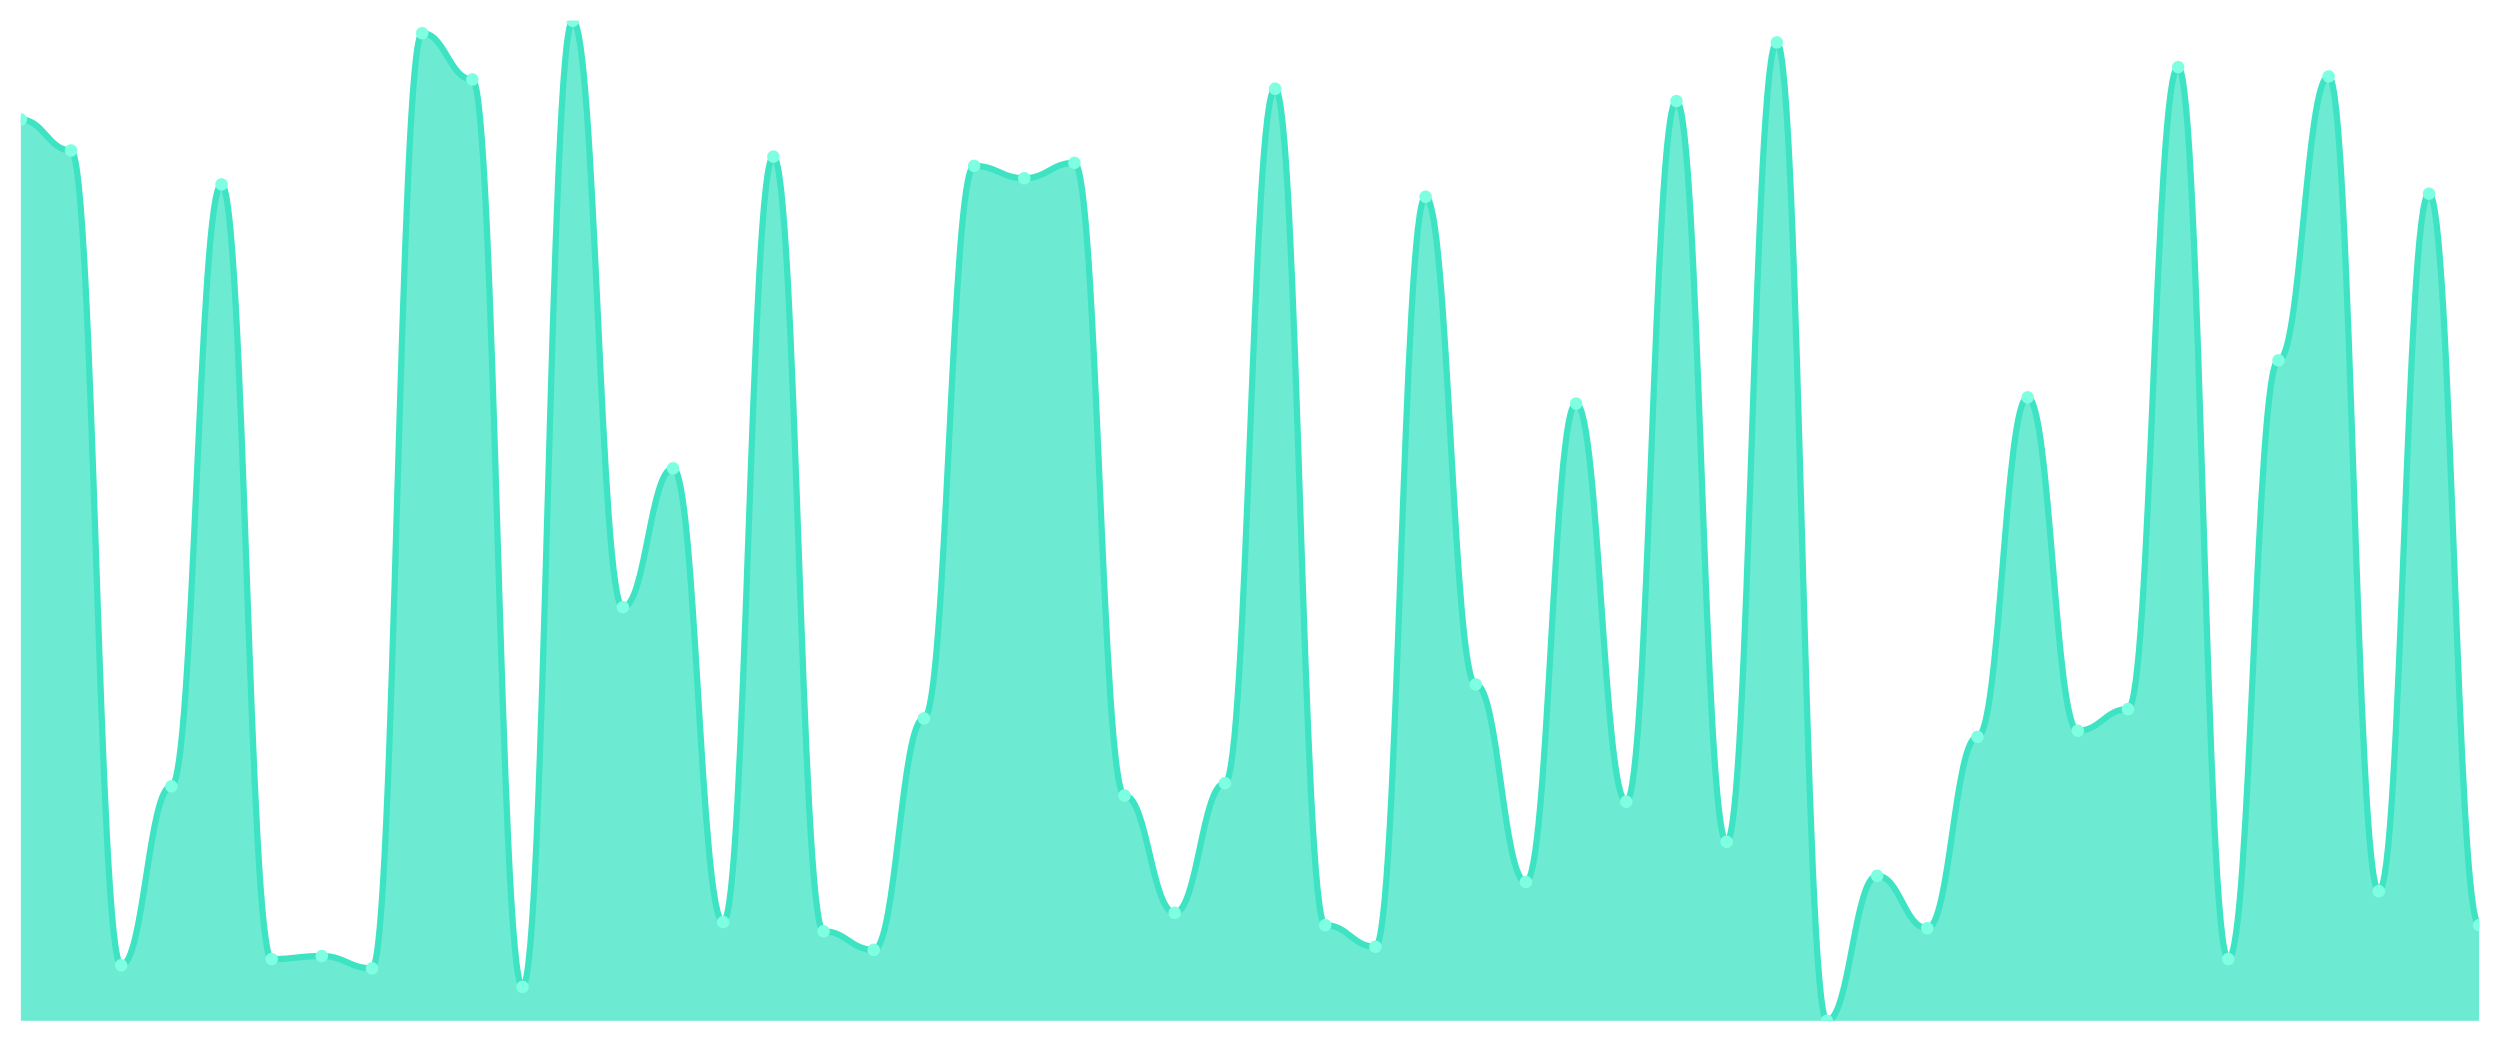
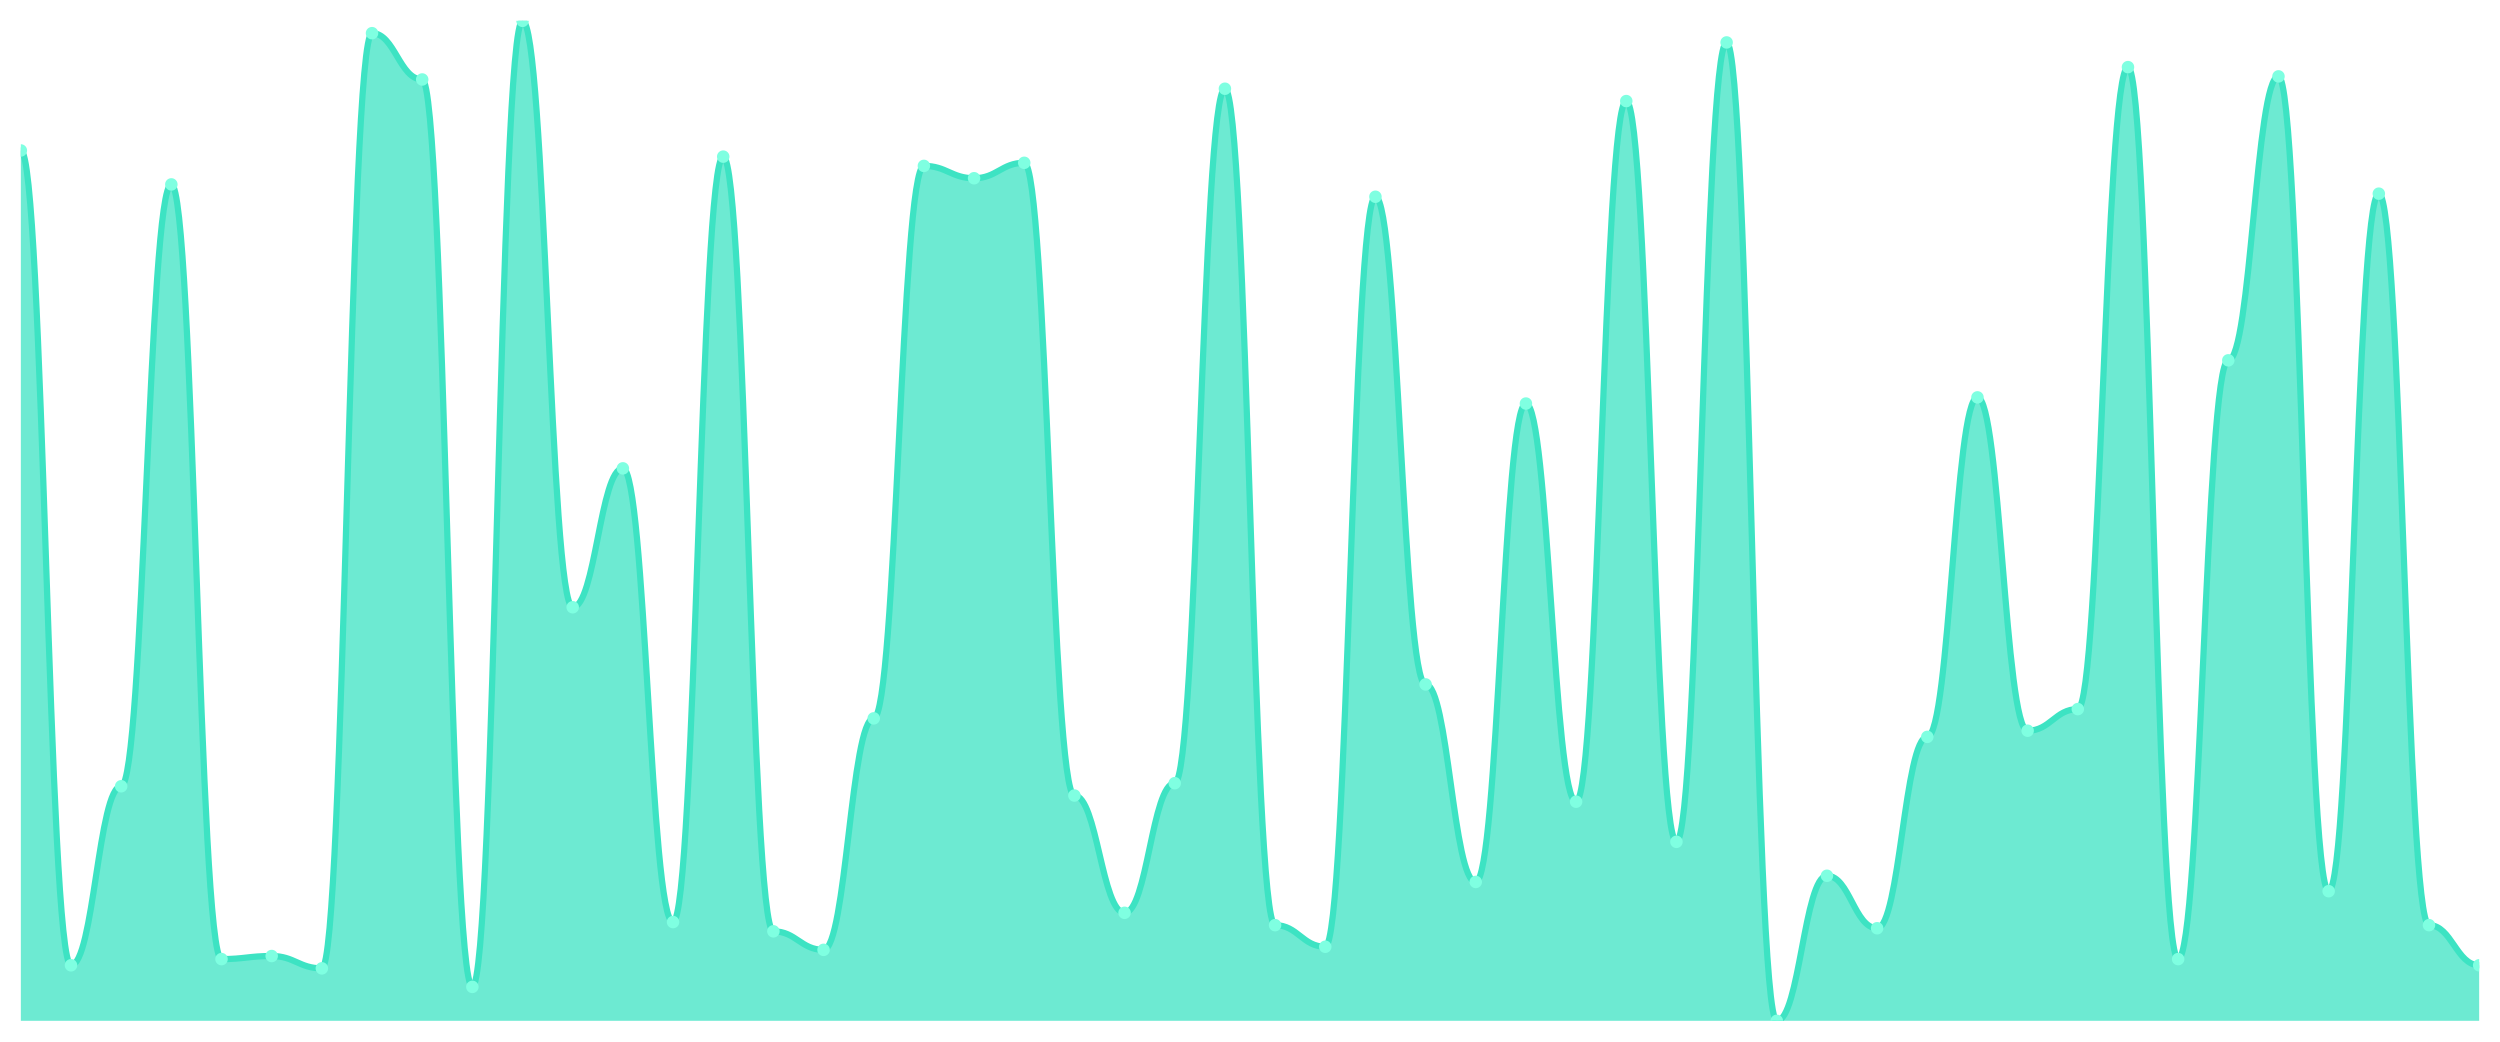
<svg xmlns="http://www.w3.org/2000/svg" viewBox="0 0 1200 500" width="1200" height="500">
  <defs>
    <clipPath id="c">
      <rect x="10" y="10" width="1180" height="480" />
    </clipPath>
  </defs>
  <rect width="1200" height="500" fill="none" />
  <g clip-path="url(#c)">
-     <path d="M 10,490 L 10,57.407 C 20.837,57.407 23.245,72.222 34.082,72.222 C 44.918,72.222 47.327,463.333 58.163,463.333 C 69,463.333 71.408,377.407 82.245,377.407 C 93.082,377.407 95.49,88.519 106.327,88.519 C 117.163,88.519 119.571,460.37 130.408,460.37 C 141.245,460.37 143.653,458.889 154.49,458.889 C 165.327,458.889 167.735,464.815 178.571,464.815 C 189.408,464.815 191.816,15.926 202.653,15.926 C 213.49,15.926 215.898,38.148 226.735,38.148 C 237.571,38.148 239.98,473.704 250.816,473.704 C 261.653,473.704 264.061,10 274.898,10 C 285.735,10 288.143,291.481 298.98,291.481 C 309.816,291.481 312.224,224.815 323.061,224.815 C 333.898,224.815 336.306,442.593 347.143,442.593 C 357.98,442.593 360.388,75.185 371.224,75.185 C 382.061,75.185 384.469,447.037 395.306,447.037 C 406.143,447.037 408.551,455.926 419.388,455.926 C 430.224,455.926 432.633,344.815 443.469,344.815 C 454.306,344.815 456.714,79.63 467.551,79.63 C 478.388,79.63 480.796,85.556 491.633,85.556 C 502.469,85.556 504.878,78.148 515.714,78.148 C 526.551,78.148 528.959,381.852 539.796,381.852 C 550.633,381.852 553.041,438.148 563.878,438.148 C 574.714,438.148 577.122,375.926 587.959,375.926 C 598.796,375.926 601.204,42.593 612.041,42.593 C 622.878,42.593 625.286,444.074 636.122,444.074 C 646.959,444.074 649.367,454.444 660.204,454.444 C 671.041,454.444 673.449,94.444 684.286,94.444 C 695.122,94.444 697.531,328.519 708.367,328.519 C 719.204,328.519 721.612,423.333 732.449,423.333 C 743.286,423.333 745.694,193.704 756.531,193.704 C 767.367,193.704 769.776,384.815 780.612,384.815 C 791.449,384.815 793.857,48.519 804.694,48.519 C 815.531,48.519 817.939,404.074 828.776,404.074 C 839.612,404.074 842.02,20.37 852.857,20.37 C 863.694,20.37 866.102,490 876.939,490 C 887.776,490 890.184,420.37 901.02,420.37 C 911.857,420.37 914.265,445.556 925.102,445.556 C 935.939,445.556 938.347,353.704 949.184,353.704 C 960.02,353.704 962.429,190.741 973.265,190.741 C 984.102,190.741 986.51,350.741 997.347,350.741 C 1008.184,350.741 1010.592,340.37 1021.429,340.37 C 1032.265,340.37 1034.673,32.222 1045.51,32.222 C 1056.347,32.222 1058.755,460.37 1069.592,460.37 C 1080.429,460.37 1082.837,172.963 1093.673,172.963 C 1104.51,172.963 1106.918,36.667 1117.755,36.667 C 1128.592,36.667 1131,427.778 1141.837,427.778 C 1152.673,427.778 1155.082,92.963 1165.918,92.963 C 1176.755,92.963 1179.163,444.074 1190,444.074 L 1190,490 Z" fill="rgba(61,227,195,0.75)" />
-     <path d="M 10,57.407 C 20.837,57.407 23.245,72.222 34.082,72.222 C 44.918,72.222 47.327,463.333 58.163,463.333 C 69,463.333 71.408,377.407 82.245,377.407 C 93.082,377.407 95.49,88.519 106.327,88.519 C 117.163,88.519 119.571,460.37 130.408,460.37 C 141.245,460.37 143.653,458.889 154.49,458.889 C 165.327,458.889 167.735,464.815 178.571,464.815 C 189.408,464.815 191.816,15.926 202.653,15.926 C 213.49,15.926 215.898,38.148 226.735,38.148 C 237.571,38.148 239.98,473.704 250.816,473.704 C 261.653,473.704 264.061,10 274.898,10 C 285.735,10 288.143,291.481 298.98,291.481 C 309.816,291.481 312.224,224.815 323.061,224.815 C 333.898,224.815 336.306,442.593 347.143,442.593 C 357.98,442.593 360.388,75.185 371.224,75.185 C 382.061,75.185 384.469,447.037 395.306,447.037 C 406.143,447.037 408.551,455.926 419.388,455.926 C 430.224,455.926 432.633,344.815 443.469,344.815 C 454.306,344.815 456.714,79.63 467.551,79.63 C 478.388,79.63 480.796,85.556 491.633,85.556 C 502.469,85.556 504.878,78.148 515.714,78.148 C 526.551,78.148 528.959,381.852 539.796,381.852 C 550.633,381.852 553.041,438.148 563.878,438.148 C 574.714,438.148 577.122,375.926 587.959,375.926 C 598.796,375.926 601.204,42.593 612.041,42.593 C 622.878,42.593 625.286,444.074 636.122,444.074 C 646.959,444.074 649.367,454.444 660.204,454.444 C 671.041,454.444 673.449,94.444 684.286,94.444 C 695.122,94.444 697.531,328.519 708.367,328.519 C 719.204,328.519 721.612,423.333 732.449,423.333 C 743.286,423.333 745.694,193.704 756.531,193.704 C 767.367,193.704 769.776,384.815 780.612,384.815 C 791.449,384.815 793.857,48.519 804.694,48.519 C 815.531,48.519 817.939,404.074 828.776,404.074 C 839.612,404.074 842.02,20.37 852.857,20.37 C 863.694,20.37 866.102,490 876.939,490 C 887.776,490 890.184,420.37 901.02,420.37 C 911.857,420.37 914.265,445.556 925.102,445.556 C 935.939,445.556 938.347,353.704 949.184,353.704 C 960.02,353.704 962.429,190.741 973.265,190.741 C 984.102,190.741 986.51,350.741 997.347,350.741 C 1008.184,350.741 1010.592,340.37 1021.429,340.37 C 1032.265,340.37 1034.673,32.222 1045.51,32.222 C 1056.347,32.222 1058.755,460.37 1069.592,460.37 C 1080.429,460.37 1082.837,172.963 1093.673,172.963 C 1104.51,172.963 1106.918,36.667 1117.755,36.667 C 1128.592,36.667 1131,427.778 1141.837,427.778 C 1152.673,427.778 1155.082,92.963 1165.918,92.963 C 1176.755,92.963 1179.163,444.074 1190,444.074" fill="none" stroke="#3de3c3" stroke-width="3" stroke-linecap="round" stroke-linejoin="round" />
-     <circle cx="10" cy="57.407" r="3" fill="#7fffe1" />
-     <circle cx="34.082" cy="72.222" r="3" fill="#7fffe1" />
-     <circle cx="58.163" cy="463.333" r="3" fill="#7fffe1" />
-     <circle cx="82.245" cy="377.407" r="3" fill="#7fffe1" />
-     <circle cx="106.327" cy="88.519" r="3" fill="#7fffe1" />
-     <circle cx="130.408" cy="460.37" r="3" fill="#7fffe1" />
-     <circle cx="154.49" cy="458.889" r="3" fill="#7fffe1" />
-     <circle cx="178.571" cy="464.815" r="3" fill="#7fffe1" />
-     <circle cx="202.653" cy="15.926" r="3" fill="#7fffe1" />
-     <circle cx="226.735" cy="38.148" r="3" fill="#7fffe1" />
-     <circle cx="250.816" cy="473.704" r="3" fill="#7fffe1" />
-     <circle cx="274.898" cy="10" r="3" fill="#7fffe1" />
-     <circle cx="298.98" cy="291.481" r="3" fill="#7fffe1" />
-     <circle cx="323.061" cy="224.815" r="3" fill="#7fffe1" />
-     <circle cx="347.143" cy="442.593" r="3" fill="#7fffe1" />
-     <circle cx="371.224" cy="75.185" r="3" fill="#7fffe1" />
-     <circle cx="395.306" cy="447.037" r="3" fill="#7fffe1" />
-     <circle cx="419.388" cy="455.926" r="3" fill="#7fffe1" />
-     <circle cx="443.469" cy="344.815" r="3" fill="#7fffe1" />
-     <circle cx="467.551" cy="79.63" r="3" fill="#7fffe1" />
-     <circle cx="491.633" cy="85.556" r="3" fill="#7fffe1" />
-     <circle cx="515.714" cy="78.148" r="3" fill="#7fffe1" />
-     <circle cx="539.796" cy="381.852" r="3" fill="#7fffe1" />
-     <circle cx="563.878" cy="438.148" r="3" fill="#7fffe1" />
-     <circle cx="587.959" cy="375.926" r="3" fill="#7fffe1" />
-     <circle cx="612.041" cy="42.593" r="3" fill="#7fffe1" />
-     <circle cx="636.122" cy="444.074" r="3" fill="#7fffe1" />
-     <circle cx="660.204" cy="454.444" r="3" fill="#7fffe1" />
-     <circle cx="684.286" cy="94.444" r="3" fill="#7fffe1" />
-     <circle cx="708.367" cy="328.519" r="3" fill="#7fffe1" />
-     <circle cx="732.449" cy="423.333" r="3" fill="#7fffe1" />
-     <circle cx="756.531" cy="193.704" r="3" fill="#7fffe1" />
-     <circle cx="780.612" cy="384.815" r="3" fill="#7fffe1" />
-     <circle cx="804.694" cy="48.519" r="3" fill="#7fffe1" />
-     <circle cx="828.776" cy="404.074" r="3" fill="#7fffe1" />
-     <circle cx="852.857" cy="20.37" r="3" fill="#7fffe1" />
-     <circle cx="876.939" cy="490" r="3" fill="#7fffe1" />
-     <circle cx="901.02" cy="420.37" r="3" fill="#7fffe1" />
-     <circle cx="925.102" cy="445.556" r="3" fill="#7fffe1" />
-     <circle cx="949.184" cy="353.704" r="3" fill="#7fffe1" />
-     <circle cx="973.265" cy="190.741" r="3" fill="#7fffe1" />
-     <circle cx="997.347" cy="350.741" r="3" fill="#7fffe1" />
-     <circle cx="1021.429" cy="340.37" r="3" fill="#7fffe1" />
-     <circle cx="1045.51" cy="32.222" r="3" fill="#7fffe1" />
-     <circle cx="1069.592" cy="460.37" r="3" fill="#7fffe1" />
-     <circle cx="1093.673" cy="172.963" r="3" fill="#7fffe1" />
-     <circle cx="1117.755" cy="36.667" r="3" fill="#7fffe1" />
-     <circle cx="1141.837" cy="427.778" r="3" fill="#7fffe1" />
-     <circle cx="1165.918" cy="92.963" r="3" fill="#7fffe1" />
-     <circle cx="1190" cy="444.074" r="3" fill="#7fffe1" />
+     <path d="M 10,490 L 10,72.222 C 20.837,72.222 23.245,463.333 34.082,463.333 C 44.918,463.333 47.327,377.407 58.163,377.407 C 69,377.407 71.408,88.519 82.245,88.519 C 93.082,88.519 95.49,460.37 106.327,460.37 C 117.163,460.37 119.571,458.889 130.408,458.889 C 141.245,458.889 143.653,464.815 154.49,464.815 C 165.327,464.815 167.735,15.926 178.571,15.926 C 189.408,15.926 191.816,38.148 202.653,38.148 C 213.49,38.148 215.898,473.704 226.735,473.704 C 237.571,473.704 239.98,10 250.816,10 C 261.653,10 264.061,291.481 274.898,291.481 C 285.735,291.481 288.143,224.815 298.98,224.815 C 309.816,224.815 312.224,442.593 323.061,442.593 C 333.898,442.593 336.306,75.185 347.143,75.185 C 357.98,75.185 360.388,447.037 371.224,447.037 C 382.061,447.037 384.469,455.926 395.306,455.926 C 406.143,455.926 408.551,344.815 419.388,344.815 C 430.224,344.815 432.633,79.63 443.469,79.63 C 454.306,79.63 456.714,85.556 467.551,85.556 C 478.388,85.556 480.796,78.148 491.633,78.148 C 502.469,78.148 504.878,381.852 515.714,381.852 C 526.551,381.852 528.959,438.148 539.796,438.148 C 550.633,438.148 553.041,375.926 563.878,375.926 C 574.714,375.926 577.122,42.593 587.959,42.593 C 598.796,42.593 601.204,444.074 612.041,444.074 C 622.878,444.074 625.286,454.444 636.122,454.444 C 646.959,454.444 649.367,94.444 660.204,94.444 C 671.041,94.444 673.449,328.519 684.286,328.519 C 695.122,328.519 697.531,423.333 708.367,423.333 C 719.204,423.333 721.612,193.704 732.449,193.704 C 743.286,193.704 745.694,384.815 756.531,384.815 C 767.367,384.815 769.776,48.519 780.612,48.519 C 791.449,48.519 793.857,404.074 804.694,404.074 C 815.531,404.074 817.939,20.37 828.776,20.37 C 839.612,20.37 842.02,490 852.857,490 C 863.694,490 866.102,420.37 876.939,420.37 C 887.776,420.37 890.184,445.556 901.02,445.556 C 911.857,445.556 914.265,353.704 925.102,353.704 C 935.939,353.704 938.347,190.741 949.184,190.741 C 960.02,190.741 962.429,350.741 973.265,350.741 C 984.102,350.741 986.51,340.37 997.347,340.37 C 1008.184,340.37 1010.592,32.222 1021.429,32.222 C 1032.265,32.222 1034.673,460.37 1045.51,460.37 C 1056.347,460.37 1058.755,172.963 1069.592,172.963 C 1080.429,172.963 1082.837,36.667 1093.673,36.667 C 1104.51,36.667 1106.918,427.778 1117.755,427.778 C 1128.592,427.778 1131,92.963 1141.837,92.963 C 1152.673,92.963 1155.082,444.074 1165.918,444.074 C 1176.755,444.074 1179.163,463.333 1190,463.333 L 1190,490 Z" fill="rgba(61,227,195,0.75)" />
+     <path d="M 10,72.222 C 20.837,72.222 23.245,463.333 34.082,463.333 C 44.918,463.333 47.327,377.407 58.163,377.407 C 69,377.407 71.408,88.519 82.245,88.519 C 93.082,88.519 95.49,460.37 106.327,460.37 C 117.163,460.37 119.571,458.889 130.408,458.889 C 141.245,458.889 143.653,464.815 154.49,464.815 C 165.327,464.815 167.735,15.926 178.571,15.926 C 189.408,15.926 191.816,38.148 202.653,38.148 C 213.49,38.148 215.898,473.704 226.735,473.704 C 237.571,473.704 239.98,10 250.816,10 C 261.653,10 264.061,291.481 274.898,291.481 C 285.735,291.481 288.143,224.815 298.98,224.815 C 309.816,224.815 312.224,442.593 323.061,442.593 C 333.898,442.593 336.306,75.185 347.143,75.185 C 357.98,75.185 360.388,447.037 371.224,447.037 C 382.061,447.037 384.469,455.926 395.306,455.926 C 406.143,455.926 408.551,344.815 419.388,344.815 C 430.224,344.815 432.633,79.63 443.469,79.63 C 454.306,79.63 456.714,85.556 467.551,85.556 C 478.388,85.556 480.796,78.148 491.633,78.148 C 502.469,78.148 504.878,381.852 515.714,381.852 C 526.551,381.852 528.959,438.148 539.796,438.148 C 550.633,438.148 553.041,375.926 563.878,375.926 C 574.714,375.926 577.122,42.593 587.959,42.593 C 598.796,42.593 601.204,444.074 612.041,444.074 C 622.878,444.074 625.286,454.444 636.122,454.444 C 646.959,454.444 649.367,94.444 660.204,94.444 C 671.041,94.444 673.449,328.519 684.286,328.519 C 695.122,328.519 697.531,423.333 708.367,423.333 C 719.204,423.333 721.612,193.704 732.449,193.704 C 743.286,193.704 745.694,384.815 756.531,384.815 C 767.367,384.815 769.776,48.519 780.612,48.519 C 791.449,48.519 793.857,404.074 804.694,404.074 C 815.531,404.074 817.939,20.37 828.776,20.37 C 839.612,20.37 842.02,490 852.857,490 C 863.694,490 866.102,420.37 876.939,420.37 C 887.776,420.37 890.184,445.556 901.02,445.556 C 911.857,445.556 914.265,353.704 925.102,353.704 C 935.939,353.704 938.347,190.741 949.184,190.741 C 960.02,190.741 962.429,350.741 973.265,350.741 C 984.102,350.741 986.51,340.37 997.347,340.37 C 1008.184,340.37 1010.592,32.222 1021.429,32.222 C 1032.265,32.222 1034.673,460.37 1045.51,460.37 C 1056.347,460.37 1058.755,172.963 1069.592,172.963 C 1080.429,172.963 1082.837,36.667 1093.673,36.667 C 1104.51,36.667 1106.918,427.778 1117.755,427.778 C 1128.592,427.778 1131,92.963 1141.837,92.963 C 1152.673,92.963 1155.082,444.074 1165.918,444.074 C 1176.755,444.074 1179.163,463.333 1190,463.333" fill="none" stroke="#3de3c3" stroke-width="3" stroke-linecap="round" stroke-linejoin="round" />
+     <circle cx="10" cy="72.222" r="3" fill="#7fffe1" />
+     <circle cx="34.082" cy="463.333" r="3" fill="#7fffe1" />
+     <circle cx="58.163" cy="377.407" r="3" fill="#7fffe1" />
+     <circle cx="82.245" cy="88.519" r="3" fill="#7fffe1" />
+     <circle cx="106.327" cy="460.37" r="3" fill="#7fffe1" />
+     <circle cx="130.408" cy="458.889" r="3" fill="#7fffe1" />
+     <circle cx="154.49" cy="464.815" r="3" fill="#7fffe1" />
+     <circle cx="178.571" cy="15.926" r="3" fill="#7fffe1" />
+     <circle cx="202.653" cy="38.148" r="3" fill="#7fffe1" />
+     <circle cx="226.735" cy="473.704" r="3" fill="#7fffe1" />
+     <circle cx="250.816" cy="10" r="3" fill="#7fffe1" />
+     <circle cx="274.898" cy="291.481" r="3" fill="#7fffe1" />
+     <circle cx="298.98" cy="224.815" r="3" fill="#7fffe1" />
+     <circle cx="323.061" cy="442.593" r="3" fill="#7fffe1" />
+     <circle cx="347.143" cy="75.185" r="3" fill="#7fffe1" />
+     <circle cx="371.224" cy="447.037" r="3" fill="#7fffe1" />
+     <circle cx="395.306" cy="455.926" r="3" fill="#7fffe1" />
+     <circle cx="419.388" cy="344.815" r="3" fill="#7fffe1" />
+     <circle cx="443.469" cy="79.63" r="3" fill="#7fffe1" />
+     <circle cx="467.551" cy="85.556" r="3" fill="#7fffe1" />
+     <circle cx="491.633" cy="78.148" r="3" fill="#7fffe1" />
+     <circle cx="515.714" cy="381.852" r="3" fill="#7fffe1" />
+     <circle cx="539.796" cy="438.148" r="3" fill="#7fffe1" />
+     <circle cx="563.878" cy="375.926" r="3" fill="#7fffe1" />
+     <circle cx="587.959" cy="42.593" r="3" fill="#7fffe1" />
+     <circle cx="612.041" cy="444.074" r="3" fill="#7fffe1" />
+     <circle cx="636.122" cy="454.444" r="3" fill="#7fffe1" />
+     <circle cx="660.204" cy="94.444" r="3" fill="#7fffe1" />
+     <circle cx="684.286" cy="328.519" r="3" fill="#7fffe1" />
+     <circle cx="708.367" cy="423.333" r="3" fill="#7fffe1" />
+     <circle cx="732.449" cy="193.704" r="3" fill="#7fffe1" />
+     <circle cx="756.531" cy="384.815" r="3" fill="#7fffe1" />
+     <circle cx="780.612" cy="48.519" r="3" fill="#7fffe1" />
+     <circle cx="804.694" cy="404.074" r="3" fill="#7fffe1" />
+     <circle cx="828.776" cy="20.37" r="3" fill="#7fffe1" />
+     <circle cx="852.857" cy="490" r="3" fill="#7fffe1" />
+     <circle cx="876.939" cy="420.37" r="3" fill="#7fffe1" />
+     <circle cx="901.02" cy="445.556" r="3" fill="#7fffe1" />
+     <circle cx="925.102" cy="353.704" r="3" fill="#7fffe1" />
+     <circle cx="949.184" cy="190.741" r="3" fill="#7fffe1" />
+     <circle cx="973.265" cy="350.741" r="3" fill="#7fffe1" />
+     <circle cx="997.347" cy="340.37" r="3" fill="#7fffe1" />
+     <circle cx="1021.429" cy="32.222" r="3" fill="#7fffe1" />
+     <circle cx="1045.51" cy="460.37" r="3" fill="#7fffe1" />
+     <circle cx="1069.592" cy="172.963" r="3" fill="#7fffe1" />
+     <circle cx="1093.673" cy="36.667" r="3" fill="#7fffe1" />
+     <circle cx="1117.755" cy="427.778" r="3" fill="#7fffe1" />
+     <circle cx="1141.837" cy="92.963" r="3" fill="#7fffe1" />
+     <circle cx="1165.918" cy="444.074" r="3" fill="#7fffe1" />
+     <circle cx="1190" cy="463.333" r="3" fill="#7fffe1" />
  </g>
</svg>
